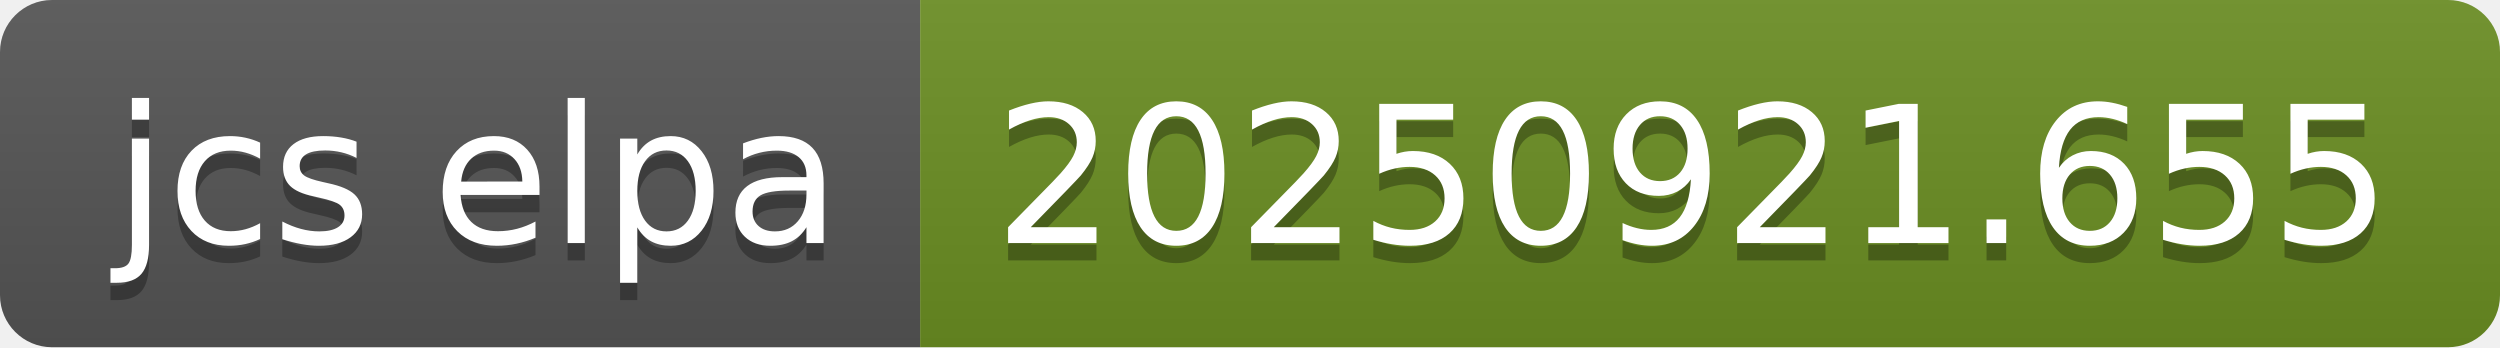
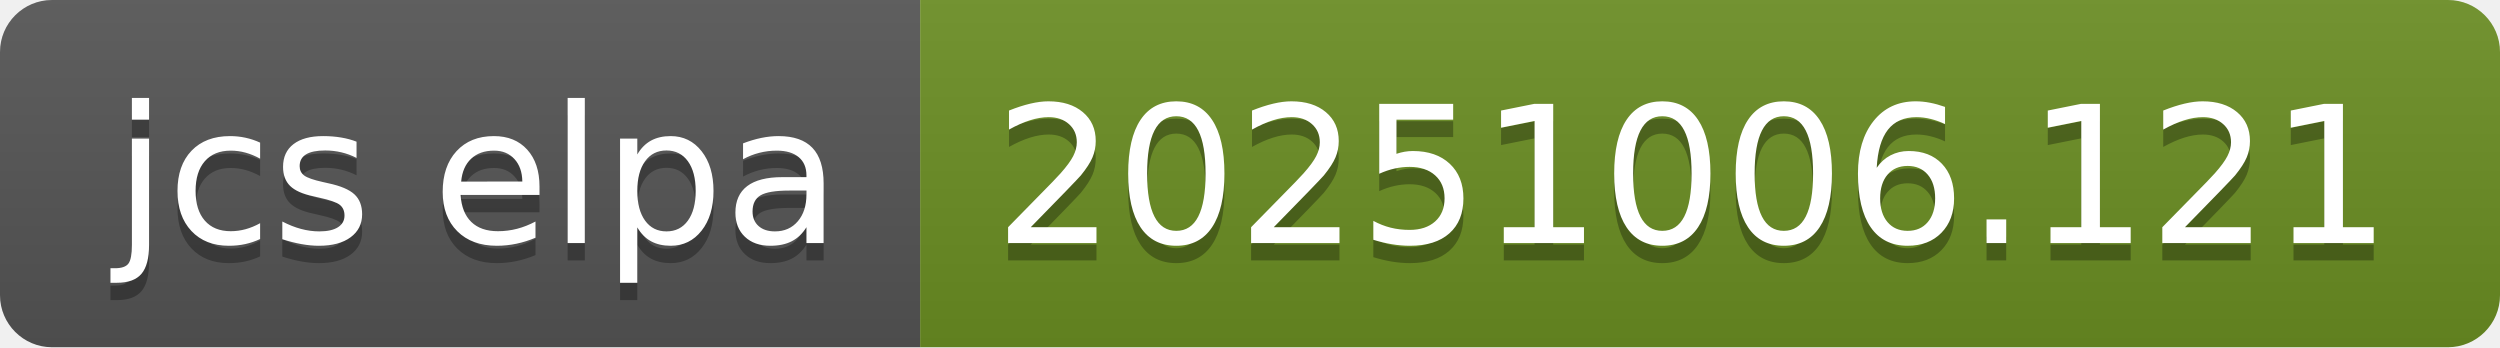
- <svg xmlns="http://www.w3.org/2000/svg" width="144" height="20" role="img" aria-label="jcs elpa: 20250921.655">
+ <svg xmlns="http://www.w3.org/2000/svg" width="144" height="20" role="img" aria-label="jcs elpa: 20251006.121">
  <linearGradient id="s" x2="0" y2="100%">
    <stop offset="0" stop-color="#bbb" stop-opacity=".1" />
    <stop offset="1" stop-opacity=".1" />
  </linearGradient>
  <clipPath id="r">
    <rect width="144" height="20" rx="3" fill="#fff" />
  </clipPath>
  <g clip-path="url(#r)">
    <rect width="53" height="20" fill="#555" />
    <rect x="53" width="91" height="20" fill="#6b8e23" />
    <rect width="144" height="20" fill="url(#s)" />
  </g>
  <g fill="#fff" text-anchor="middle" font-family="Verdana,Geneva,DejaVu Sans,sans-serif" text-rendering="geometricPrecision" font-size="110">
    <text aria-hidden="true" x="275" y="150" fill="#010101" fill-opacity=".3" transform="scale(.1)" textLength="430">jcs elpa</text>
    <text x="275" y="140" transform="scale(.1)" fill="#fff" textLength="430">jcs elpa</text>
-     <text aria-hidden="true" x="975" y="150" fill="#010101" fill-opacity=".3" transform="scale(.1)" textLength="810">20250921.655</text>
-     <text x="975" y="140" transform="scale(.1)" fill="#fff" textLength="810">20250921.655</text>
+     <text aria-hidden="true" x="975" y="150" fill="#010101" fill-opacity=".3" transform="scale(.1)" textLength="810">20251006.121</text>
+     <text x="975" y="140" transform="scale(.1)" fill="#fff" textLength="810">20251006.121</text>
  </g>
</svg>
